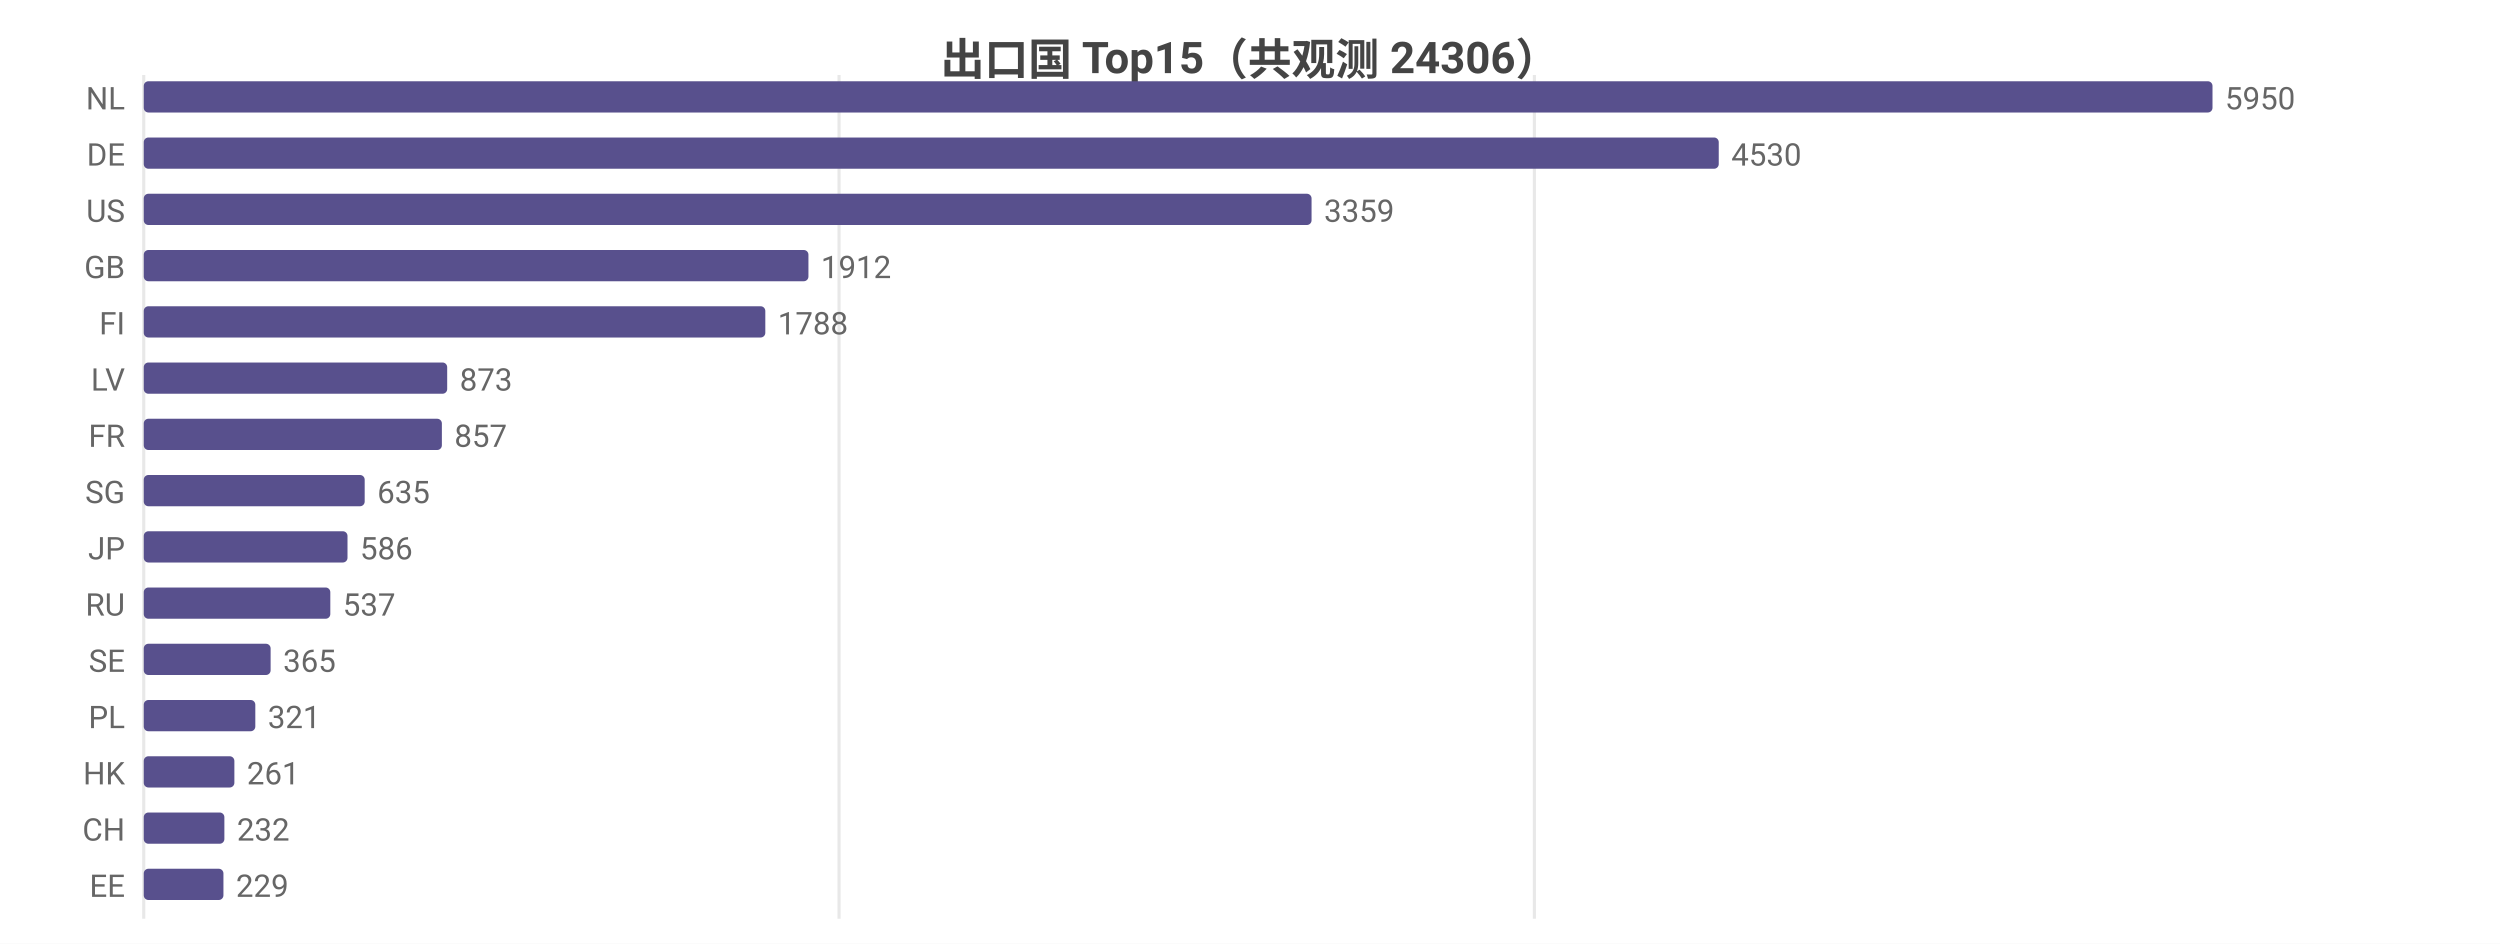
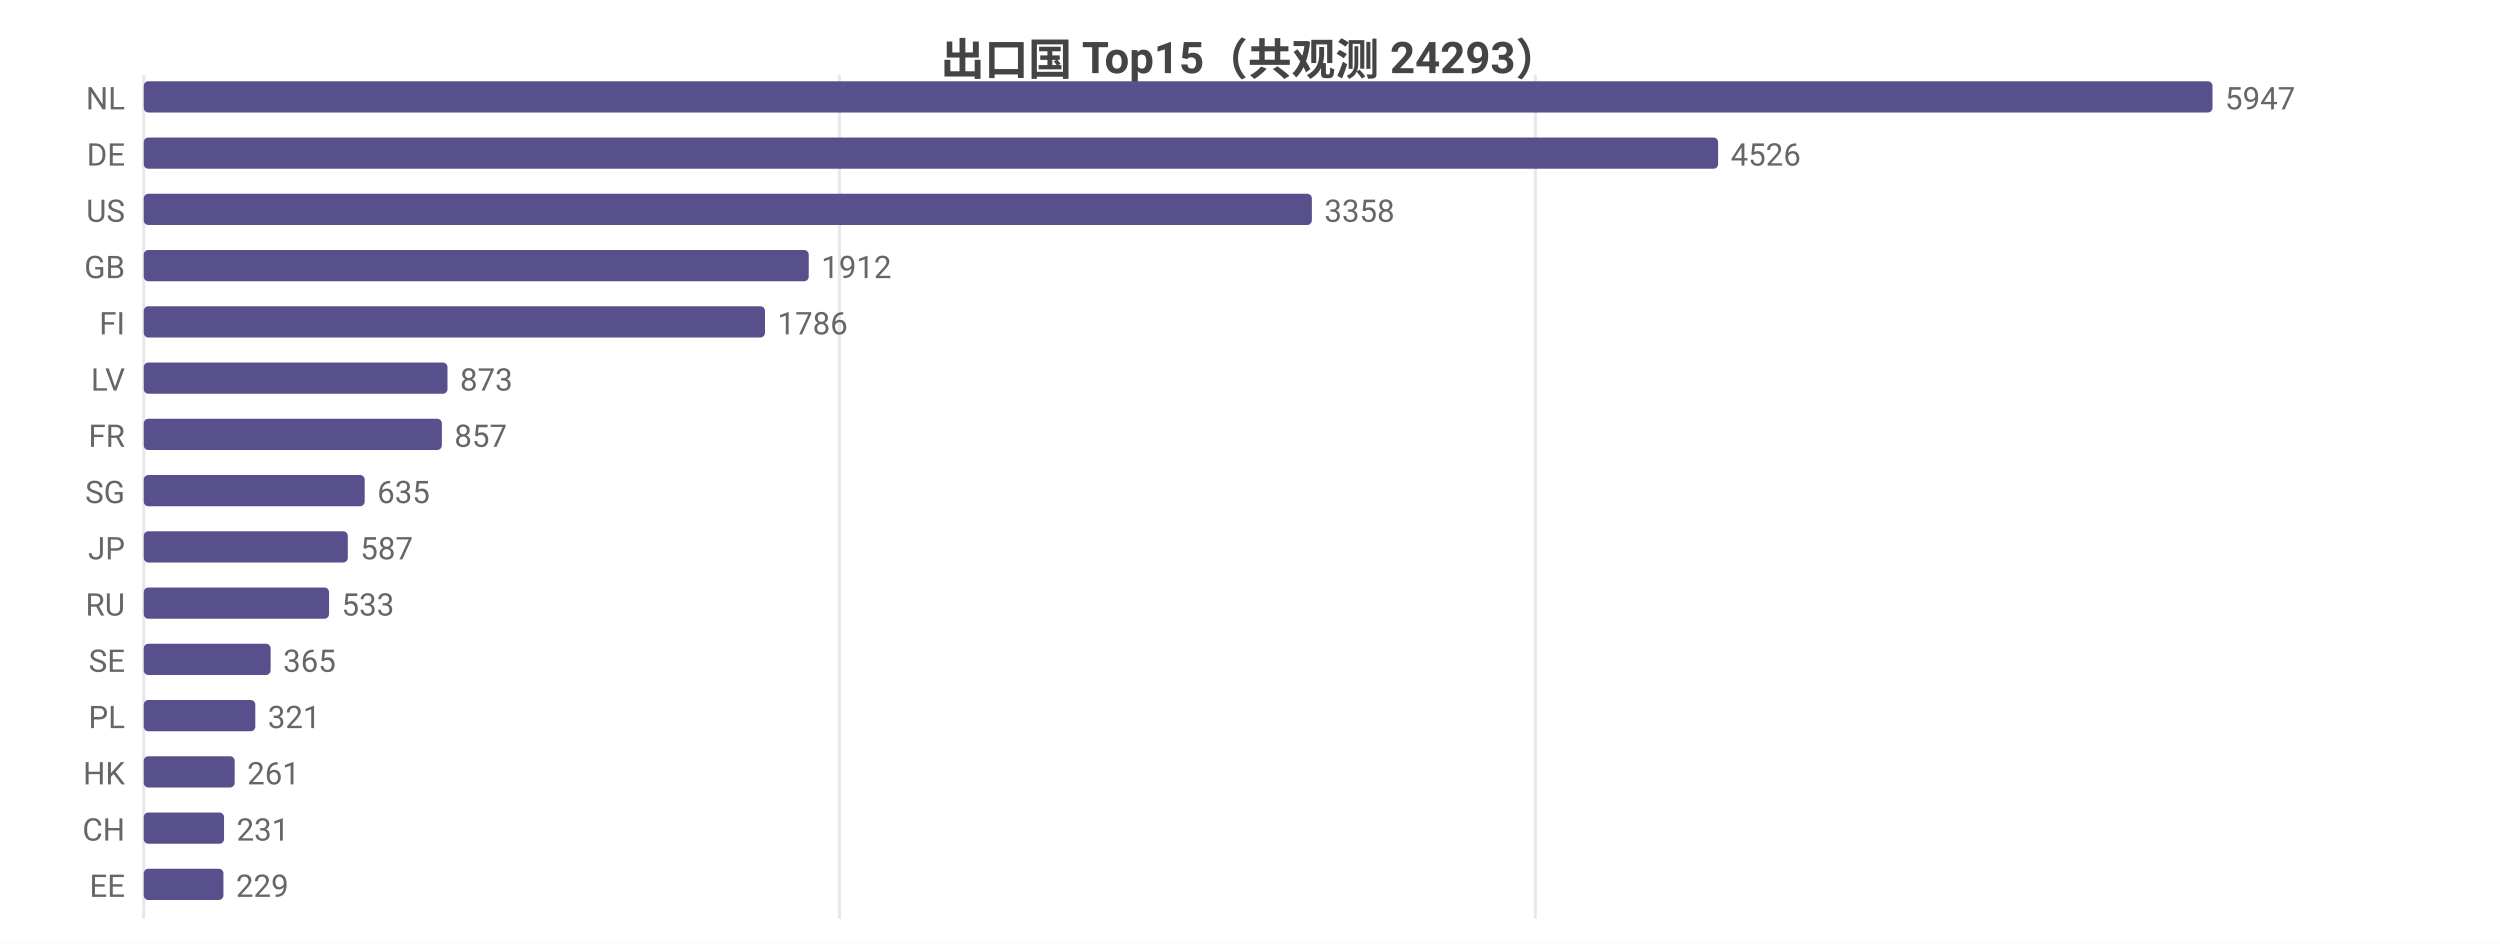
<svg xmlns="http://www.w3.org/2000/svg" width="800" height="302" viewBox="0 0 800 302">
  <rect width="800" height="302" fill="#ffffff" />
  <style>text{font-family:system-ui,-apple-system,'Segoe UI',Roboto,'PingFang SC','Microsoft YaHei','Noto Sans CJK SC',sans-serif}.g{stroke:#e8e8e8;stroke-width:1}.a{stroke:#999;stroke-width:1}.t{font-size:10px;fill:#666}.m{font-size:10px;text-anchor:middle;fill:#666}.e{font-size:10px;text-anchor:end;fill:#666}.l{font-size:11px;fill:#333}.tt{font-size:14px;font-weight:600;text-anchor:middle;fill:#444}.em{font-size:13px;text-anchor:middle;fill:#999}</style>
-   <text class="tt" x="400.0" y="24">出口国 Top15（共观测 24306）</text>
+   <text class="tt" x="400.0" y="24">出口国 Top15（共观测 24293）</text>
  <line class="g" x1="46" y1="24" x2="46" y2="294" />
-   <line class="g" x1="268.5" y1="24" x2="268.5" y2="294" />
-   <line class="g" x1="491.0" y1="24" x2="491.0" y2="294" />
+   <line class="g" x1="268.6" y1="24" x2="268.6" y2="294" />
+   <line class="g" x1="491.3" y1="24" x2="491.3" y2="294" />
  <text class="e" x="40" y="35">NL</text>
  <rect x="46" y="26" width="662" height="10" fill="#58508d" rx="1.5" />
-   <text class="t" x="712" y="35">5950</text>
+   <text class="t" x="712" y="35">5947</text>
  <text class="e" x="40" y="53">DE</text>
-   <rect x="46" y="44" width="504.0" height="10" fill="#58508d" rx="1.5" />
-   <text class="t" x="554.0" y="53">4530</text>
+   <rect x="46" y="44" width="503.8" height="10" fill="#58508d" rx="1.5" />
+   <text class="t" x="553.8" y="53">4526</text>
  <text class="e" x="40" y="71">US</text>
-   <rect x="46" y="62" width="373.7" height="10" fill="#58508d" rx="1.5" />
-   <text class="t" x="423.7" y="71">3359</text>
+   <rect x="46" y="62" width="373.8" height="10" fill="#58508d" rx="1.5" />
+   <text class="t" x="423.8" y="71">3358</text>
  <text class="e" x="40" y="89">GB</text>
-   <rect x="46" y="80" width="212.7" height="10" fill="#58508d" rx="1.5" />
-   <text class="t" x="262.7" y="89">1912</text>
+   <rect x="46" y="80" width="212.8" height="10" fill="#58508d" rx="1.5" />
+   <text class="t" x="262.8" y="89">1912</text>
  <text class="e" x="40" y="107">FI</text>
-   <rect x="46" y="98" width="198.9" height="10" fill="#58508d" rx="1.5" />
-   <text class="t" x="248.9" y="107">1788</text>
+   <rect x="46" y="98" width="198.8" height="10" fill="#58508d" rx="1.5" />
+   <text class="t" x="248.8" y="107">1786</text>
  <text class="e" x="40" y="125">LV</text>
-   <rect x="46" y="116" width="97.1" height="10" fill="#58508d" rx="1.5" />
-   <text class="t" x="147.1" y="125">873</text>
+   <rect x="46" y="116" width="97.2" height="10" fill="#58508d" rx="1.5" />
+   <text class="t" x="147.2" y="125">873</text>
  <text class="e" x="40" y="143">FR</text>
  <rect x="46" y="134" width="95.4" height="10" fill="#58508d" rx="1.5" />
  <text class="t" x="145.4" y="143">857</text>
  <text class="e" x="40" y="161">SG</text>
  <rect x="46" y="152" width="70.7" height="10" fill="#58508d" rx="1.5" />
  <text class="t" x="120.7" y="161">635</text>
  <text class="e" x="40" y="179">JP</text>
-   <rect x="46" y="170" width="65.2" height="10" fill="#58508d" rx="1.5" />
-   <text class="t" x="115.2" y="179">586</text>
+   <rect x="46" y="170" width="65.3" height="10" fill="#58508d" rx="1.5" />
+   <text class="t" x="115.3" y="179">587</text>
  <text class="e" x="40" y="197">RU</text>
-   <rect x="46" y="188" width="59.7" height="10" fill="#58508d" rx="1.5" />
-   <text class="t" x="109.7" y="197">537</text>
+   <rect x="46" y="188" width="59.3" height="10" fill="#58508d" rx="1.5" />
+   <text class="t" x="109.3" y="197">533</text>
  <text class="e" x="40" y="215">SE</text>
  <rect x="46" y="206" width="40.6" height="10" fill="#58508d" rx="1.5" />
  <text class="t" x="90.6" y="215">365</text>
  <text class="e" x="40" y="233">PL</text>
  <rect x="46" y="224" width="35.7" height="10" fill="#58508d" rx="1.5" />
  <text class="t" x="85.7" y="233">321</text>
  <text class="e" x="40" y="251">HK</text>
-   <rect x="46" y="242" width="29.0" height="10" fill="#58508d" rx="1.5" />
-   <text class="t" x="79.0" y="251">261</text>
+   <rect x="46" y="242" width="29.1" height="10" fill="#58508d" rx="1.5" />
+   <text class="t" x="79.1" y="251">261</text>
  <text class="e" x="40" y="269">CH</text>
-   <rect x="46" y="260" width="25.8" height="10" fill="#58508d" rx="1.5" />
-   <text class="t" x="75.8" y="269">232</text>
+   <rect x="46" y="260" width="25.7" height="10" fill="#58508d" rx="1.5" />
+   <text class="t" x="75.7" y="269">231</text>
  <text class="e" x="40" y="287">EE</text>
  <rect x="46" y="278" width="25.5" height="10" fill="#58508d" rx="1.5" />
  <text class="t" x="75.5" y="287">229</text>
</svg>
